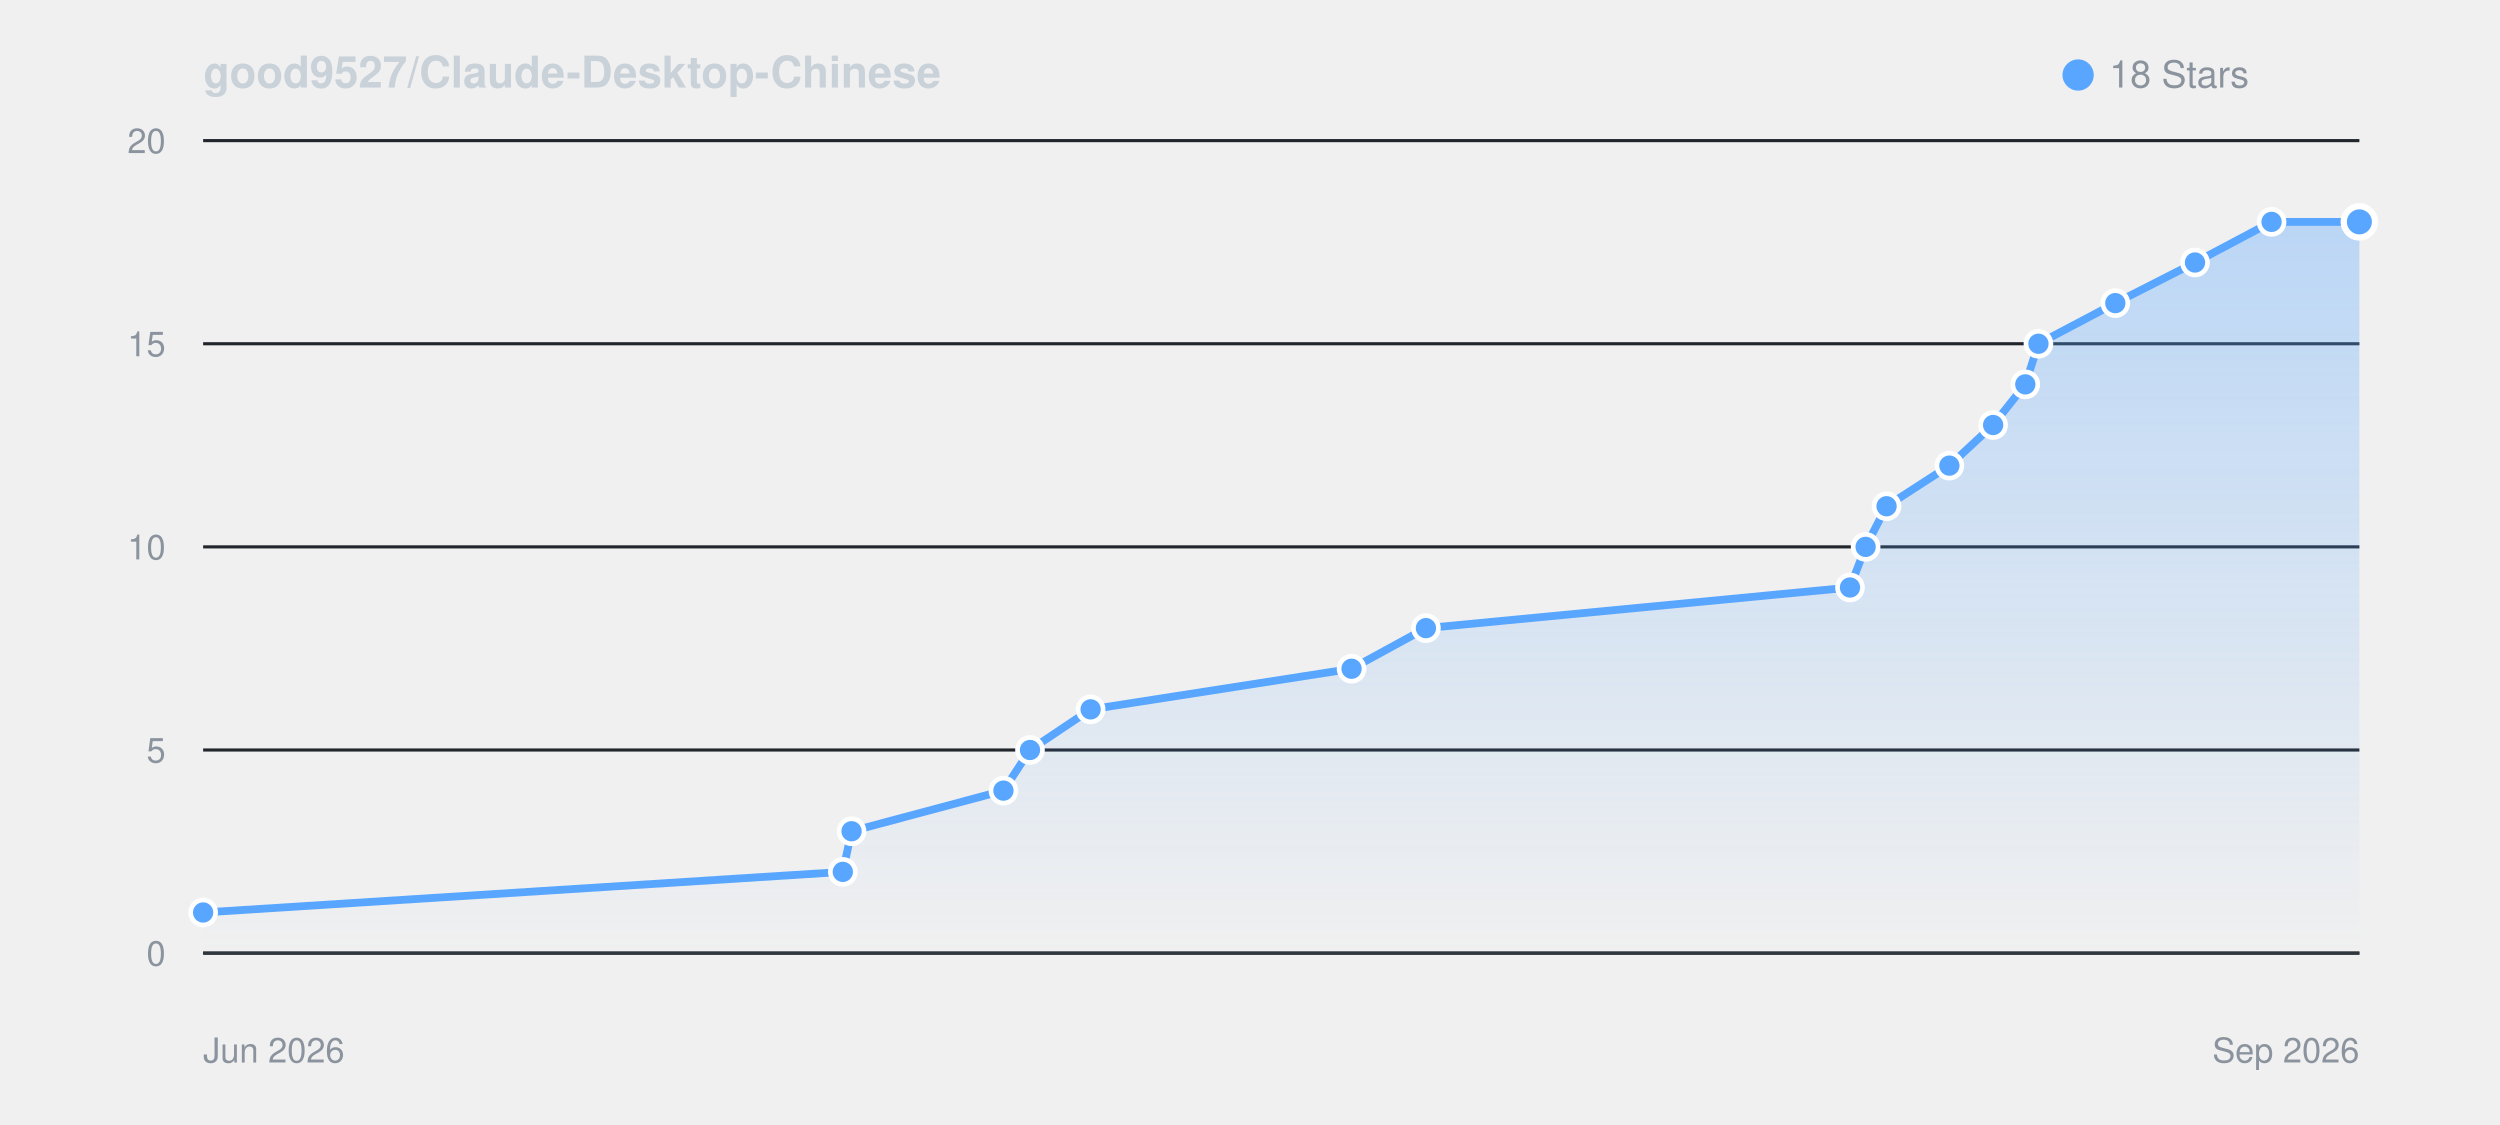
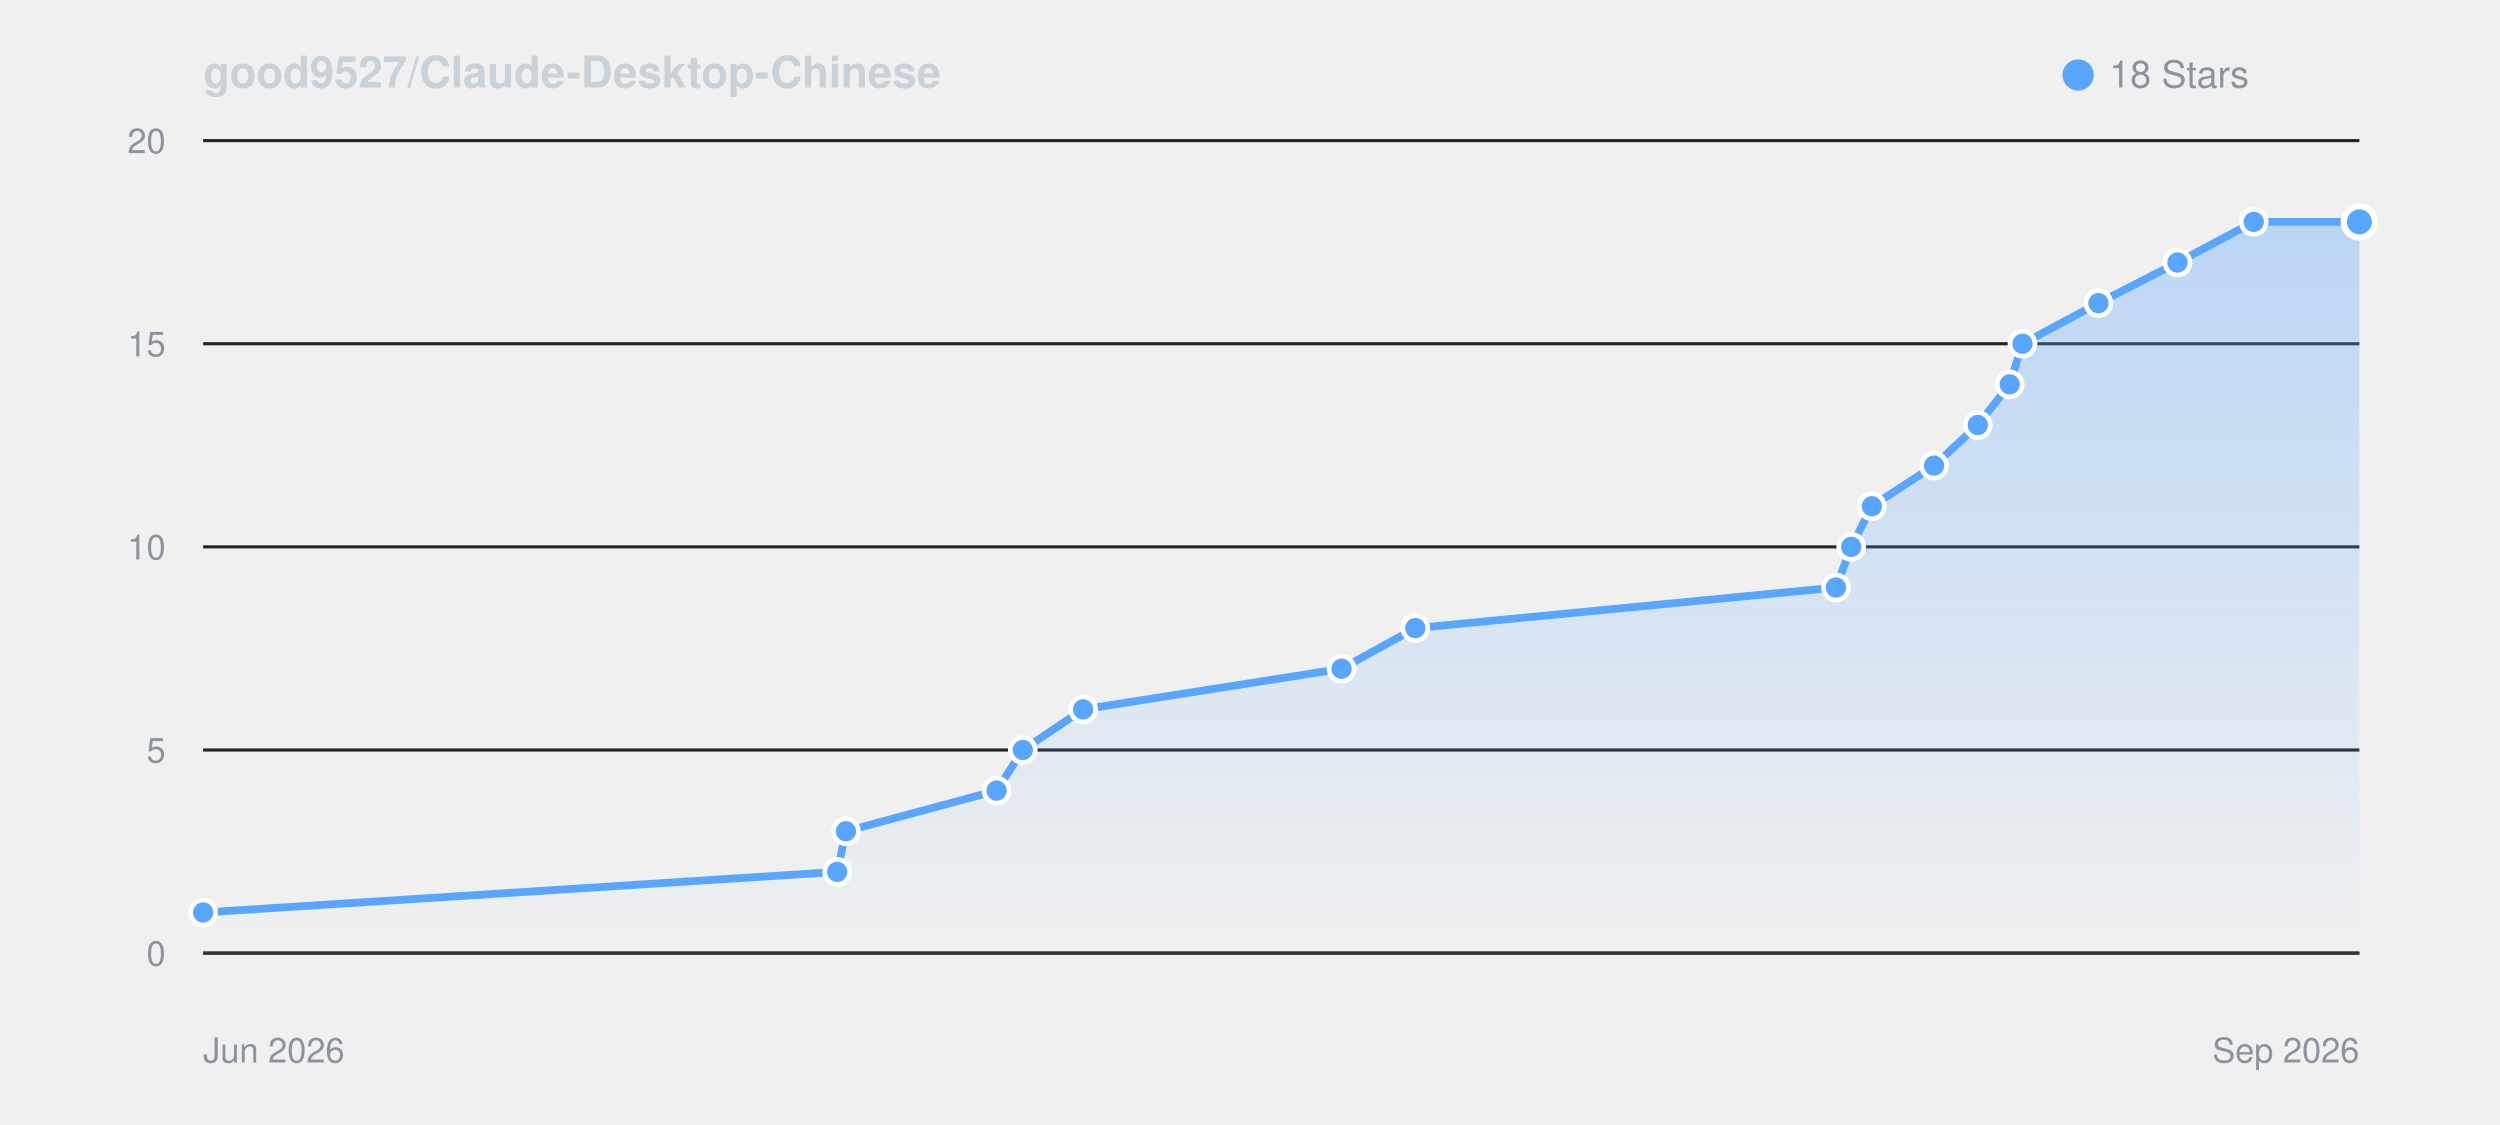
<svg xmlns="http://www.w3.org/2000/svg" viewBox="0 0 800 360" width="100%" height="auto" style="background: #0d1117; border-radius: 8px; border: 1px solid #30363d; font-family: -apple-system, BlinkMacSystemFont, Segoe UI, Helvetica, Arial, sans-serif;">
  <defs>
    <linearGradient id="starGrad_dark" x1="0%" y1="0%" x2="0%" y2="100%">
      <stop offset="0%" stop-color="rgba(88, 166, 255, 0.35)" />
      <stop offset="100%" stop-color="rgba(88, 166, 255, 0.0)" />
    </linearGradient>
  </defs>
  <text x="65" y="28" font-size="14" font-weight="600" fill="#c9d1d9">good9527/Claude-Desktop-Chinese</text>
  <circle cx="665" cy="24" r="5" fill="#58a6ff" />
  <text x="675" y="28" font-size="12" fill="#8b949e">18 Stars</text>
  <line x1="65" y1="305.0" x2="755" y2="305.0" stroke="#21262d" stroke-width="1" />
  <text x="53" y="309.0" font-size="11" fill="#8b949e" text-anchor="end">0</text>
  <line x1="65" y1="240.0" x2="755" y2="240.0" stroke="#21262d" stroke-width="1" />
  <text x="53" y="244.0" font-size="11" fill="#8b949e" text-anchor="end">5</text>
  <line x1="65" y1="175.0" x2="755" y2="175.0" stroke="#21262d" stroke-width="1" />
  <text x="53" y="179.0" font-size="11" fill="#8b949e" text-anchor="end">10</text>
  <line x1="65" y1="110.0" x2="755" y2="110.0" stroke="#21262d" stroke-width="1" />
  <text x="53" y="114.0" font-size="11" fill="#8b949e" text-anchor="end">15</text>
  <line x1="65" y1="45.0" x2="755" y2="45.0" stroke="#21262d" stroke-width="1" />
  <text x="53" y="49.0" font-size="11" fill="#8b949e" text-anchor="end">20</text>
  <line x1="65" y1="305" x2="755" y2="305" stroke="#30363d" stroke-width="1" />
  <text x="65" y="340" font-size="11" fill="#8b949e">Jun 2026</text>
  <text x="755" y="340" font-size="11" fill="#8b949e" text-anchor="end">Sep 2026</text>
-   <path d="M 65.0 292.0 L 269.7 279.0 L 272.5 266.0 L 321.1 253.0 L 329.6 240.0 L 349.0 227.0 L 432.5 214.0 L 456.3 201.0 L 592.0 188.0 L 597.0 175.0 L 603.7 162.0 L 623.8 149.0 L 637.8 136.0 L 648.1 123.0 L 652.3 110.0 L 676.9 97.0 L 702.4 84.0 L 726.9 71.0 L 755.0 71.0 L 755.0 305.0 L 65.0 305.0 Z" fill="url(#starGrad_dark)" />
-   <path d="M 65.0 292.0 L 269.7 279.0 L 272.5 266.0 L 321.1 253.0 L 329.6 240.0 L 349.0 227.0 L 432.5 214.0 L 456.3 201.0 L 592.0 188.0 L 597.0 175.0 L 603.7 162.0 L 623.8 149.0 L 637.8 136.0 L 648.1 123.0 L 652.3 110.0 L 676.9 97.0 L 702.4 84.0 L 726.9 71.0 L 755.0 71.0" fill="none" stroke="#58a6ff" stroke-width="2.5" stroke-linecap="round" stroke-linejoin="round" />
+   <path d="M 65.0 292.0 L 267.9 279.0 L 270.7 266.0 L 318.9 253.0 L 327.3 240.0 L 346.6 227.0 L 429.3 214.0 L 452.9 201.0 L 587.5 188.0 L 592.4 175.0 L 599.0 162.0 L 618.9 149.0 L 632.9 136.0 L 643.1 123.0 L 647.2 110.0 L 671.5 97.0 L 696.8 84.0 L 721.2 71.0 L 755.0 71.0 L 755.0 305.0 L 65.0 305.0 Z" fill="url(#starGrad_dark)" />
+   <path d="M 65.0 292.0 L 267.9 279.0 L 270.7 266.0 L 318.9 253.0 L 327.3 240.0 L 346.6 227.0 L 429.3 214.0 L 452.9 201.0 L 587.5 188.0 L 592.4 175.0 L 599.0 162.0 L 618.9 149.0 L 632.9 136.0 L 643.1 123.0 L 647.2 110.0 L 671.5 97.0 L 696.8 84.0 L 721.2 71.0 L 755.0 71.0" fill="none" stroke="#58a6ff" stroke-width="2.5" stroke-linecap="round" stroke-linejoin="round" />
  <circle cx="65.0" cy="292.0" r="4" fill="#58a6ff" stroke="#fff" stroke-width="1.5" />
-   <circle cx="269.7" cy="279.0" r="4" fill="#58a6ff" stroke="#fff" stroke-width="1.5" />
-   <circle cx="272.5" cy="266.0" r="4" fill="#58a6ff" stroke="#fff" stroke-width="1.5" />
-   <circle cx="321.1" cy="253.0" r="4" fill="#58a6ff" stroke="#fff" stroke-width="1.5" />
-   <circle cx="329.6" cy="240.0" r="4" fill="#58a6ff" stroke="#fff" stroke-width="1.5" />
-   <circle cx="349.0" cy="227.0" r="4" fill="#58a6ff" stroke="#fff" stroke-width="1.5" />
-   <circle cx="432.5" cy="214.0" r="4" fill="#58a6ff" stroke="#fff" stroke-width="1.5" />
-   <circle cx="456.3" cy="201.0" r="4" fill="#58a6ff" stroke="#fff" stroke-width="1.5" />
-   <circle cx="592.0" cy="188.0" r="4" fill="#58a6ff" stroke="#fff" stroke-width="1.5" />
-   <circle cx="597.0" cy="175.0" r="4" fill="#58a6ff" stroke="#fff" stroke-width="1.5" />
-   <circle cx="603.7" cy="162.0" r="4" fill="#58a6ff" stroke="#fff" stroke-width="1.5" />
-   <circle cx="623.8" cy="149.0" r="4" fill="#58a6ff" stroke="#fff" stroke-width="1.5" />
-   <circle cx="637.8" cy="136.0" r="4" fill="#58a6ff" stroke="#fff" stroke-width="1.5" />
-   <circle cx="648.1" cy="123.0" r="4" fill="#58a6ff" stroke="#fff" stroke-width="1.5" />
-   <circle cx="652.3" cy="110.0" r="4" fill="#58a6ff" stroke="#fff" stroke-width="1.5" />
-   <circle cx="676.9" cy="97.0" r="4" fill="#58a6ff" stroke="#fff" stroke-width="1.5" />
-   <circle cx="702.4" cy="84.0" r="4" fill="#58a6ff" stroke="#fff" stroke-width="1.5" />
-   <circle cx="726.9" cy="71.0" r="4" fill="#58a6ff" stroke="#fff" stroke-width="1.5" />
+   <circle cx="267.9" cy="279.0" r="4" fill="#58a6ff" stroke="#fff" stroke-width="1.5" />
+   <circle cx="270.7" cy="266.0" r="4" fill="#58a6ff" stroke="#fff" stroke-width="1.5" />
+   <circle cx="318.9" cy="253.0" r="4" fill="#58a6ff" stroke="#fff" stroke-width="1.5" />
+   <circle cx="327.3" cy="240.0" r="4" fill="#58a6ff" stroke="#fff" stroke-width="1.5" />
+   <circle cx="346.6" cy="227.0" r="4" fill="#58a6ff" stroke="#fff" stroke-width="1.5" />
+   <circle cx="429.3" cy="214.0" r="4" fill="#58a6ff" stroke="#fff" stroke-width="1.5" />
+   <circle cx="452.9" cy="201.0" r="4" fill="#58a6ff" stroke="#fff" stroke-width="1.5" />
+   <circle cx="587.5" cy="188.0" r="4" fill="#58a6ff" stroke="#fff" stroke-width="1.5" />
+   <circle cx="592.4" cy="175.0" r="4" fill="#58a6ff" stroke="#fff" stroke-width="1.5" />
+   <circle cx="599.0" cy="162.0" r="4" fill="#58a6ff" stroke="#fff" stroke-width="1.5" />
+   <circle cx="618.9" cy="149.0" r="4" fill="#58a6ff" stroke="#fff" stroke-width="1.5" />
+   <circle cx="632.9" cy="136.0" r="4" fill="#58a6ff" stroke="#fff" stroke-width="1.5" />
+   <circle cx="643.1" cy="123.0" r="4" fill="#58a6ff" stroke="#fff" stroke-width="1.5" />
+   <circle cx="647.2" cy="110.0" r="4" fill="#58a6ff" stroke="#fff" stroke-width="1.5" />
+   <circle cx="671.5" cy="97.0" r="4" fill="#58a6ff" stroke="#fff" stroke-width="1.5" />
+   <circle cx="696.8" cy="84.0" r="4" fill="#58a6ff" stroke="#fff" stroke-width="1.5" />
+   <circle cx="721.2" cy="71.0" r="4" fill="#58a6ff" stroke="#fff" stroke-width="1.5" />
  <circle cx="755.0" cy="71.0" r="5" fill="#58a6ff" stroke="#fff" stroke-width="2" />
</svg>
